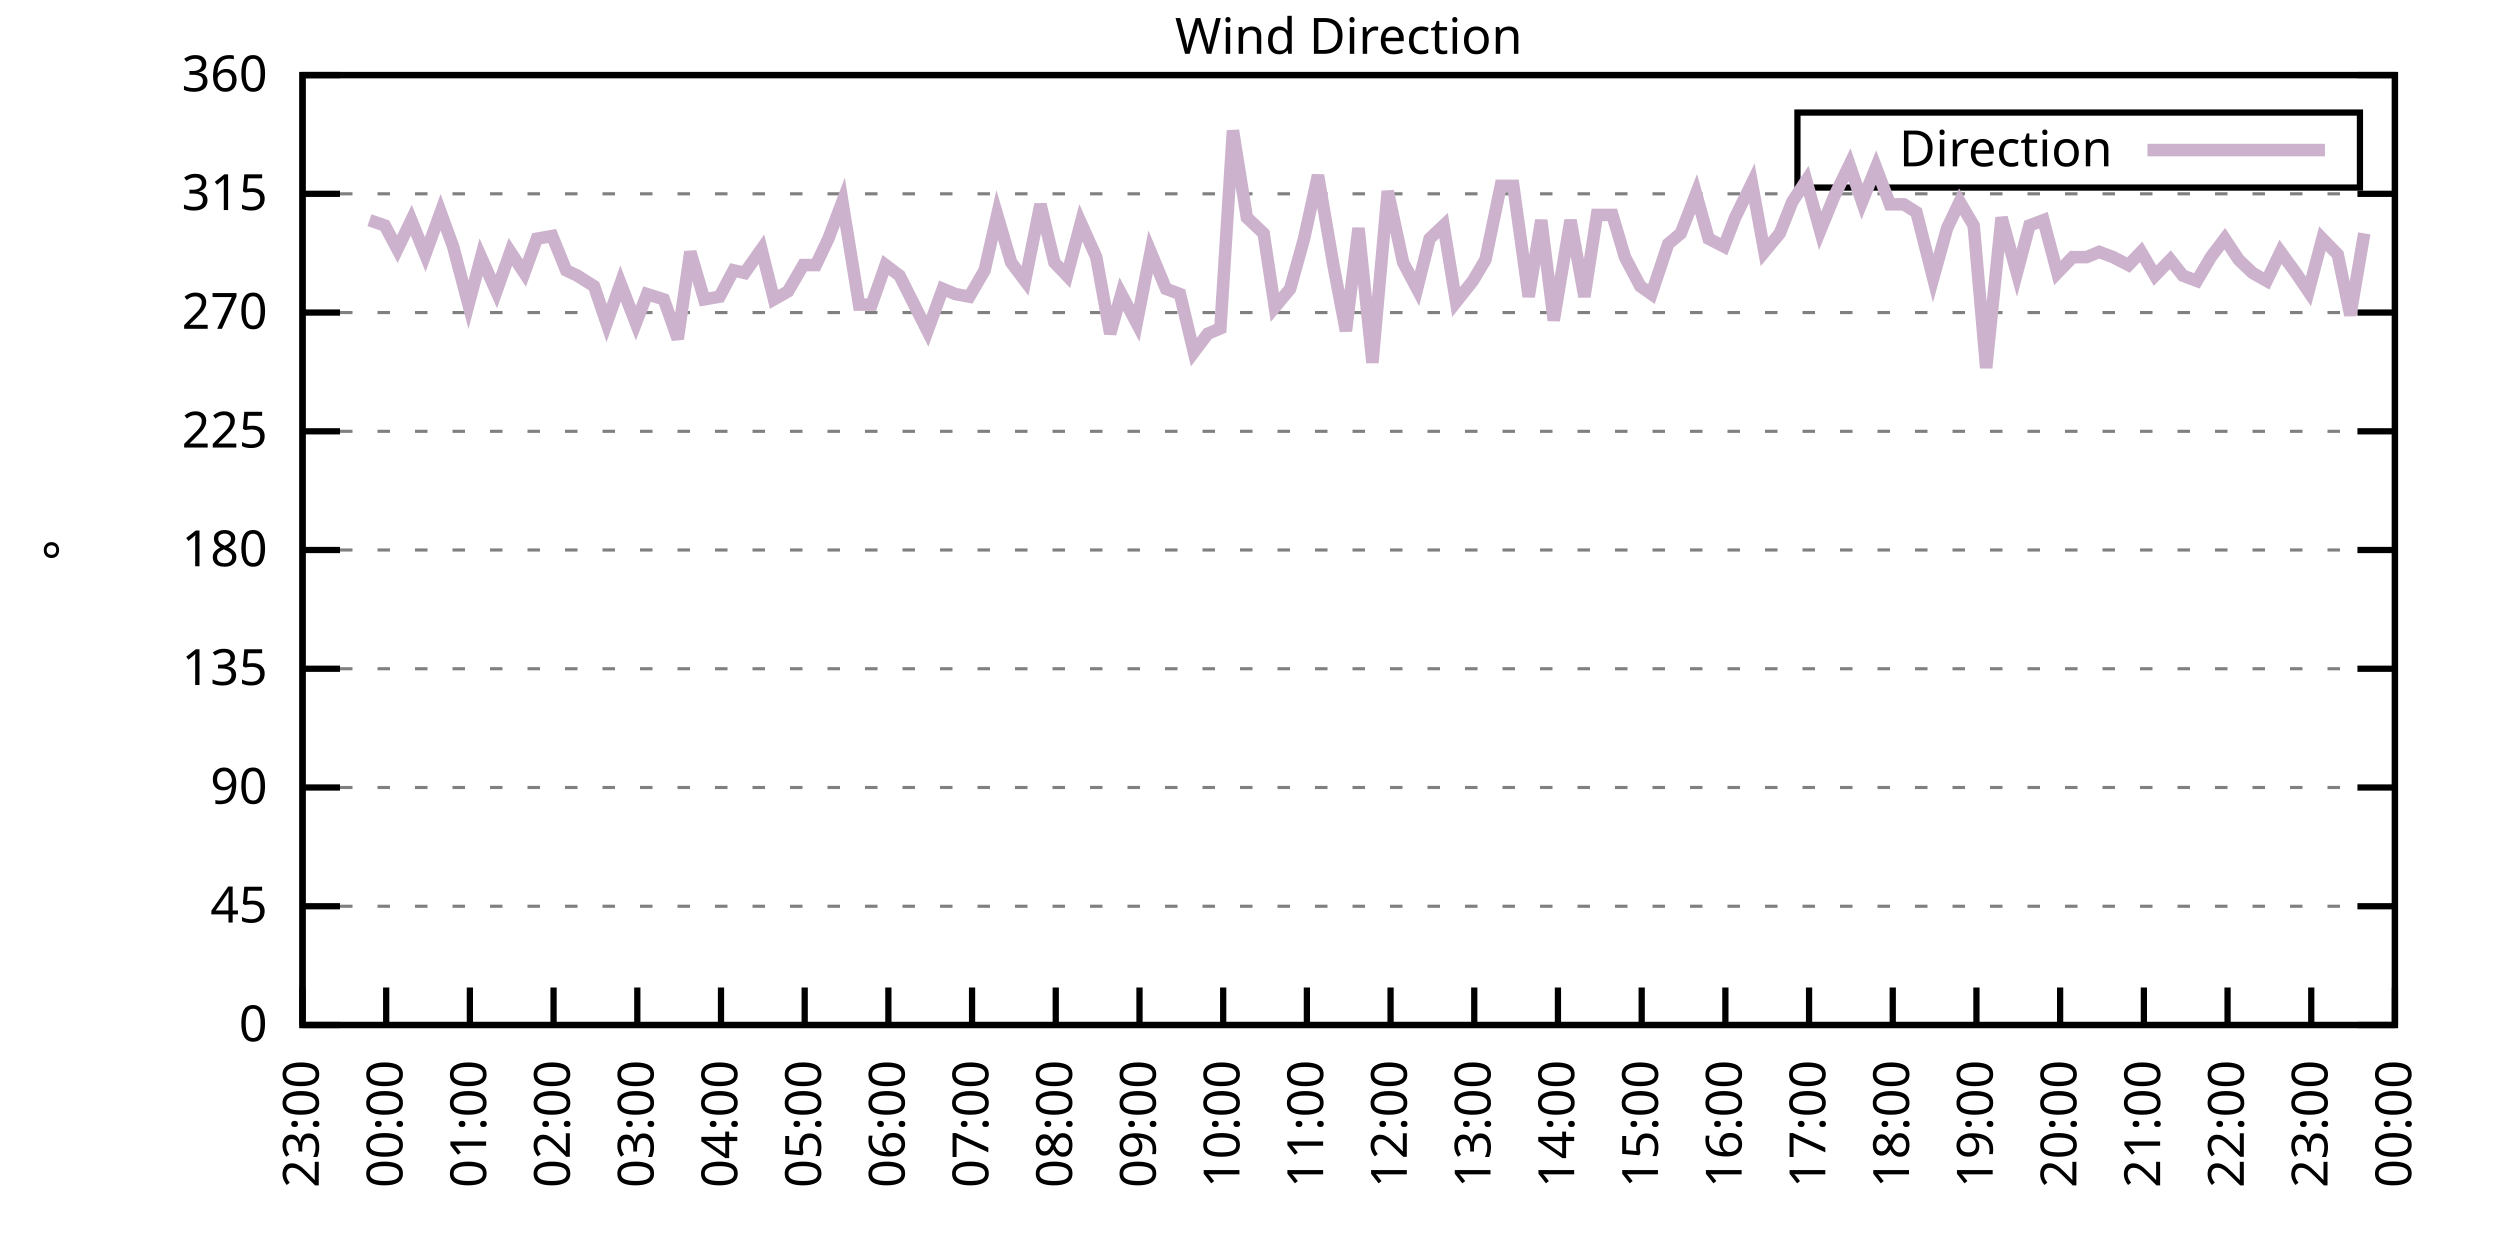
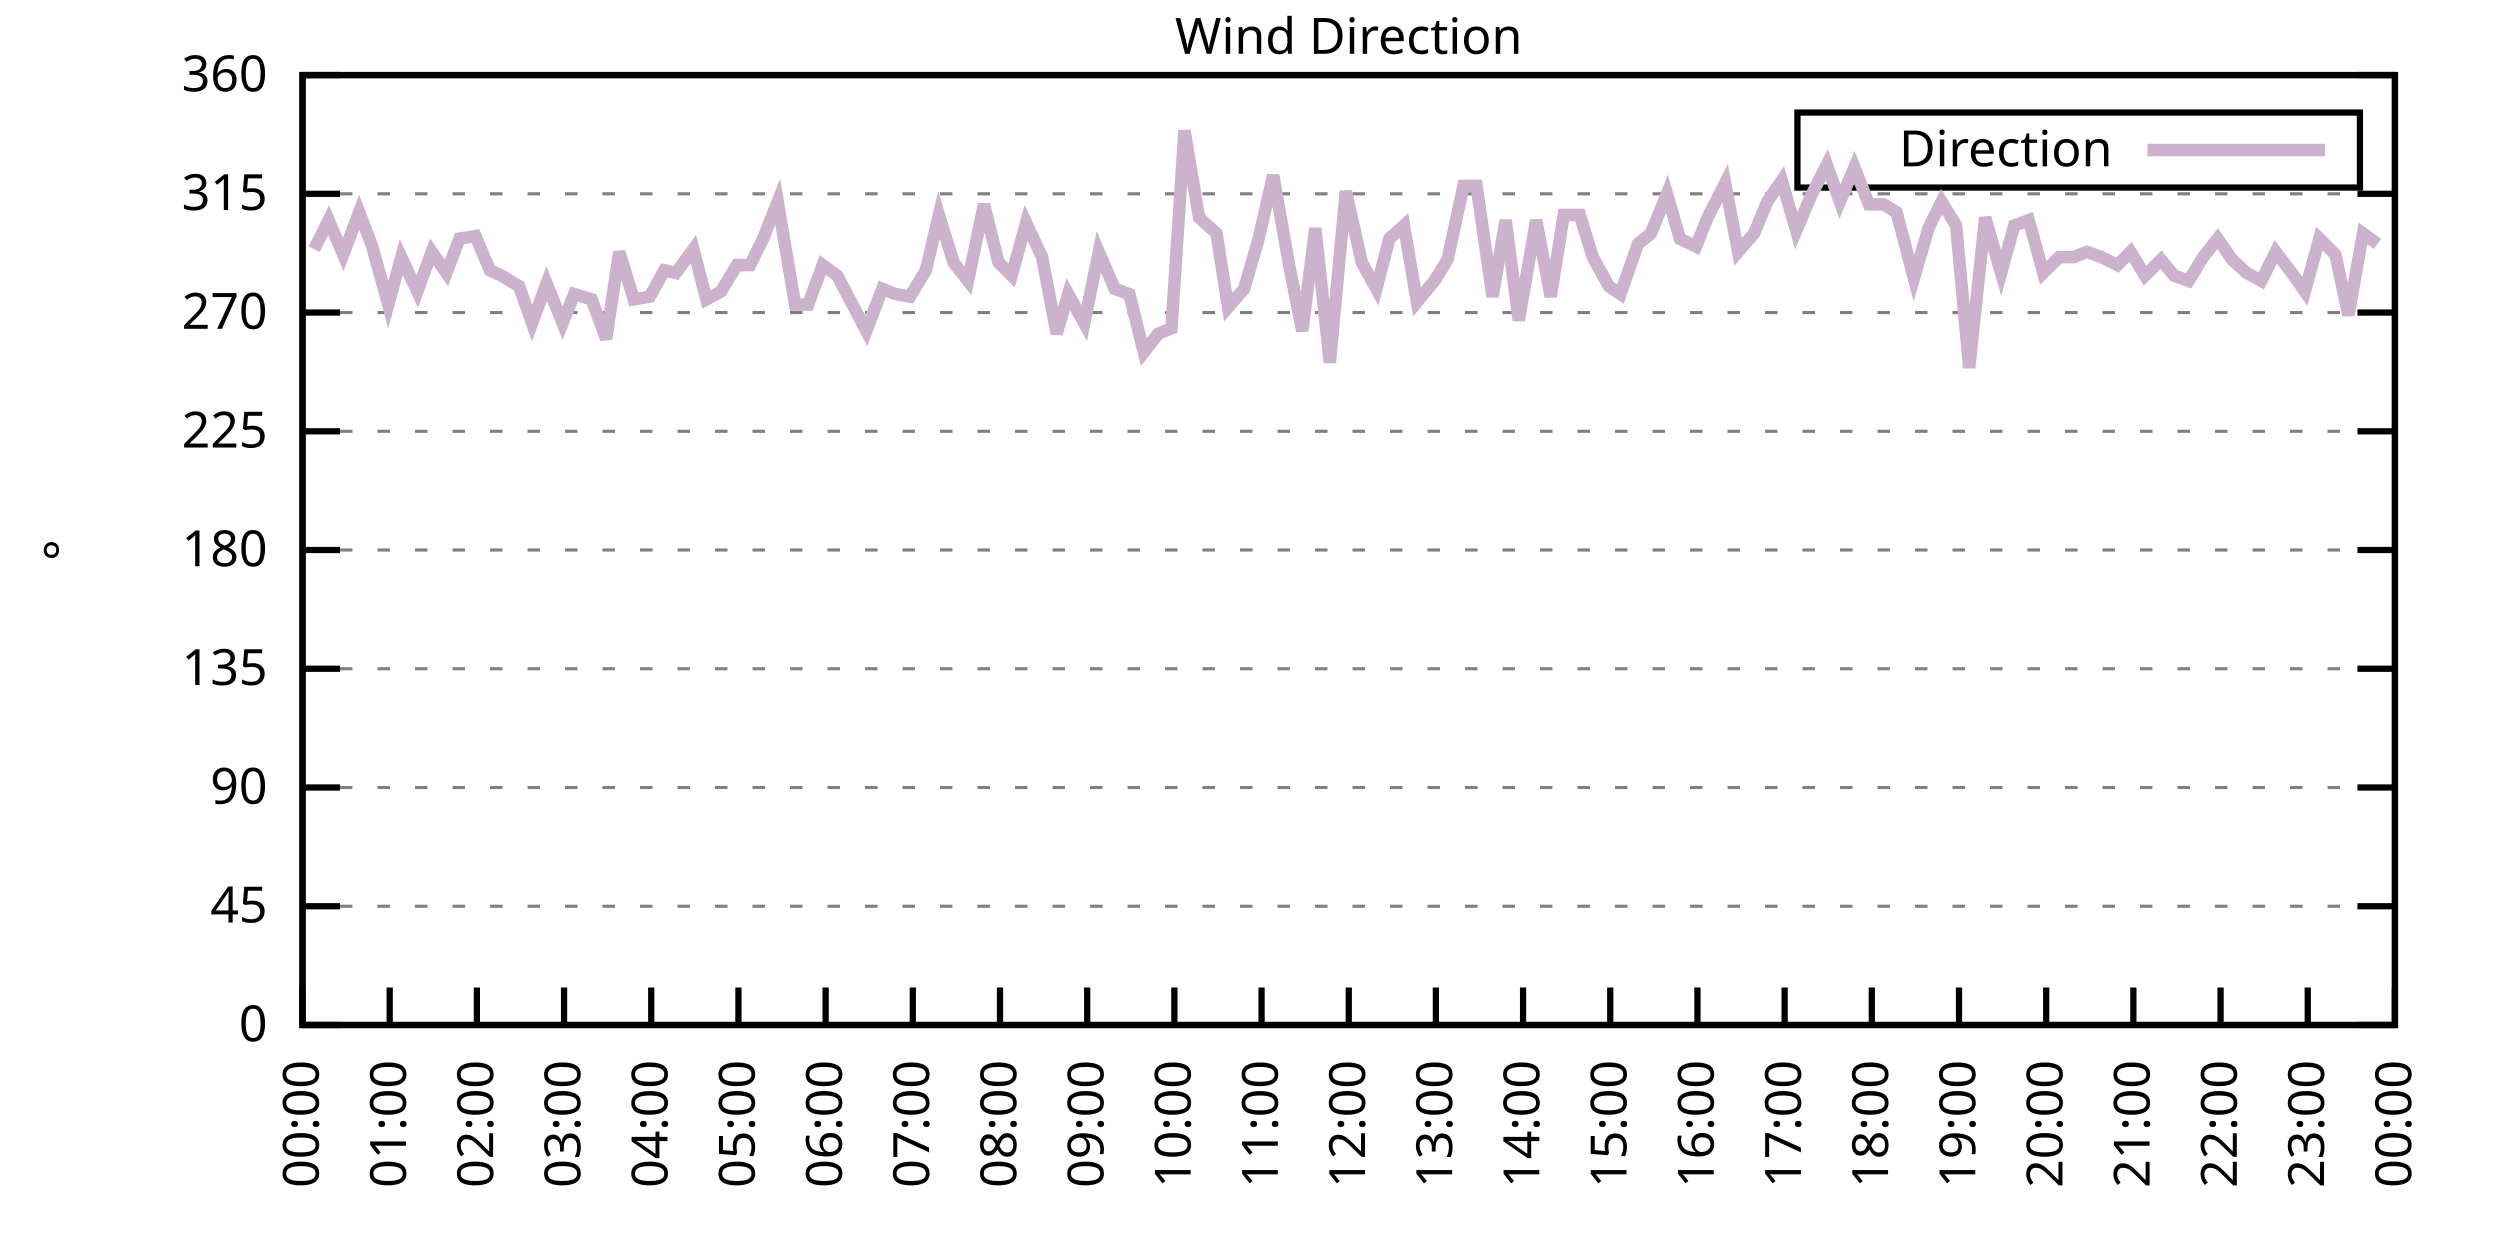
<svg xmlns="http://www.w3.org/2000/svg" xmlns:xlink="http://www.w3.org/1999/xlink" width="400" height="200" viewBox="0 0 400 200">
  <g id="gnuplot_canvas">
    <rect x="0" y="0" width="400" height="200" fill="none" />
    <defs>
      <circle id="gpDot" r="0.5" stroke-width="0.5" stroke="currentColor" />
      <path id="gpPt0" stroke-width="0.333" stroke="currentColor" d="M-1,0 h2 M0,-1 v2" />
      <path id="gpPt1" stroke-width="0.333" stroke="currentColor" d="M-1,-1 L1,1 M1,-1 L-1,1" />
      <path id="gpPt2" stroke-width="0.333" stroke="currentColor" d="M-1,0 L1,0 M0,-1 L0,1 M-1,-1 L1,1 M-1,1 L1,-1" />
      <rect id="gpPt3" stroke-width="0.333" stroke="currentColor" x="-1" y="-1" width="2" height="2" />
      <rect id="gpPt4" stroke-width="0.333" stroke="currentColor" fill="currentColor" x="-1" y="-1" width="2" height="2" />
      <circle id="gpPt5" stroke-width="0.333" stroke="currentColor" cx="0" cy="0" r="1" />
      <use xlink:href="#gpPt5" id="gpPt6" fill="currentColor" stroke="none" />
      <path id="gpPt7" stroke-width="0.333" stroke="currentColor" d="M0,-1.33 L-1.33,0.67 L1.33,0.67 z" />
      <use xlink:href="#gpPt7" id="gpPt8" fill="currentColor" stroke="none" />
      <use xlink:href="#gpPt7" id="gpPt9" stroke="currentColor" transform="rotate(180)" />
      <use xlink:href="#gpPt9" id="gpPt10" fill="currentColor" stroke="none" />
      <use xlink:href="#gpPt3" id="gpPt11" stroke="currentColor" transform="rotate(45)" />
      <use xlink:href="#gpPt11" id="gpPt12" fill="currentColor" stroke="none" />
      <path id="gpPt13" stroke-width="0.333" stroke="currentColor" d="M0,1.330 L1.265,0.411 L0.782,-1.067 L-0.782,-1.076 L-1.265,0.411 z" />
      <use xlink:href="#gpPt13" id="gpPt14" fill="currentColor" stroke="none" />
      <filter id="textbox" filterUnits="objectBoundingBox" x="0" y="0" height="1" width="1">
        <feFlood flood-color="white" flood-opacity="1" result="bgnd" />
        <feComposite in="SourceGraphic" in2="bgnd" operator="atop" />
      </filter>
      <filter id="greybox" filterUnits="objectBoundingBox" x="0" y="0" height="1" width="1">
        <feFlood flood-color="lightgrey" flood-opacity="1" result="grey" />
        <feComposite in="SourceGraphic" in2="grey" operator="atop" />
      </filter>
    </defs>
    <g fill="none" color="white" stroke="currentColor" stroke-width="1.00" stroke-linecap="butt" stroke-linejoin="miter">
</g>
    <g fill="none" color="black" stroke="currentColor" stroke-width="1.00" stroke-linecap="butt" stroke-linejoin="miter">
      <g stroke="none" shape-rendering="crispEdges">
        <polygon fill="rgb(255, 255, 255)" points="48.40,164.00 383.18,164.00 383.18,12.02 48.40,12.02 " />
      </g>
    </g>
    <g fill="none" color="black" stroke="currentColor" stroke-width="1.00" stroke-linecap="butt" stroke-linejoin="miter">
</g>
    <g fill="none" color="black" stroke="black" stroke-width="0.50" stroke-linecap="butt" stroke-linejoin="miter">
</g>
    <g fill="none" color="gray" stroke="currentColor" stroke-width="0.50" stroke-linecap="butt" stroke-linejoin="miter">
      <path stroke="gray" stroke-dasharray="2,4" class="gridline" d="M48.40,164.00 L383.19,164.00  " />
    </g>
    <g fill="none" color="gray" stroke="gray" stroke-width="1.00" stroke-linecap="butt" stroke-linejoin="miter">
</g>
    <g fill="none" color="black" stroke="currentColor" stroke-width="1.00" stroke-linecap="butt" stroke-linejoin="miter">
      <path stroke="black" d="M48.40,164.00 L54.40,164.00 M383.19,164.00 L377.19,164.00  " />
      <g transform="translate(42.80,166.60)" stroke="none" fill="black" font-family="Sans" font-size="8.00" text-anchor="end">
        <text>
          <tspan font-family="Sans"> 0</tspan>
        </text>
      </g>
    </g>
    <g fill="none" color="black" stroke="currentColor" stroke-width="1.00" stroke-linecap="butt" stroke-linejoin="miter">
</g>
    <g fill="none" color="black" stroke="black" stroke-width="0.50" stroke-linecap="butt" stroke-linejoin="miter">
</g>
    <g fill="none" color="gray" stroke="currentColor" stroke-width="0.50" stroke-linecap="butt" stroke-linejoin="miter">
      <path stroke="gray" stroke-dasharray="2,4" class="gridline" d="M48.40,145.00 L383.19,145.00  " />
    </g>
    <g fill="none" color="gray" stroke="gray" stroke-width="1.00" stroke-linecap="butt" stroke-linejoin="miter">
</g>
    <g fill="none" color="black" stroke="currentColor" stroke-width="1.00" stroke-linecap="butt" stroke-linejoin="miter">
      <path stroke="black" d="M48.40,145.00 L54.40,145.00 M383.19,145.00 L377.19,145.00  " />
      <g transform="translate(42.80,147.60)" stroke="none" fill="black" font-family="Sans" font-size="8.00" text-anchor="end">
        <text>
          <tspan font-family="Sans"> 45</tspan>
        </text>
      </g>
    </g>
    <g fill="none" color="black" stroke="currentColor" stroke-width="1.00" stroke-linecap="butt" stroke-linejoin="miter">
</g>
    <g fill="none" color="black" stroke="black" stroke-width="0.50" stroke-linecap="butt" stroke-linejoin="miter">
</g>
    <g fill="none" color="gray" stroke="currentColor" stroke-width="0.50" stroke-linecap="butt" stroke-linejoin="miter">
      <path stroke="gray" stroke-dasharray="2,4" class="gridline" d="M48.40,126.00 L383.19,126.00  " />
    </g>
    <g fill="none" color="gray" stroke="gray" stroke-width="1.00" stroke-linecap="butt" stroke-linejoin="miter">
</g>
    <g fill="none" color="black" stroke="currentColor" stroke-width="1.00" stroke-linecap="butt" stroke-linejoin="miter">
      <path stroke="black" d="M48.40,126.00 L54.40,126.00 M383.19,126.00 L377.19,126.00  " />
      <g transform="translate(42.80,128.60)" stroke="none" fill="black" font-family="Sans" font-size="8.00" text-anchor="end">
        <text>
          <tspan font-family="Sans"> 90</tspan>
        </text>
      </g>
    </g>
    <g fill="none" color="black" stroke="currentColor" stroke-width="1.00" stroke-linecap="butt" stroke-linejoin="miter">
</g>
    <g fill="none" color="black" stroke="black" stroke-width="0.50" stroke-linecap="butt" stroke-linejoin="miter">
</g>
    <g fill="none" color="gray" stroke="currentColor" stroke-width="0.50" stroke-linecap="butt" stroke-linejoin="miter">
      <path stroke="gray" stroke-dasharray="2,4" class="gridline" d="M48.40,107.00 L383.19,107.00  " />
    </g>
    <g fill="none" color="gray" stroke="gray" stroke-width="1.00" stroke-linecap="butt" stroke-linejoin="miter">
</g>
    <g fill="none" color="black" stroke="currentColor" stroke-width="1.00" stroke-linecap="butt" stroke-linejoin="miter">
      <path stroke="black" d="M48.40,107.00 L54.40,107.00 M383.19,107.00 L377.19,107.00  " />
      <g transform="translate(42.80,109.60)" stroke="none" fill="black" font-family="Sans" font-size="8.00" text-anchor="end">
        <text>
          <tspan font-family="Sans"> 135</tspan>
        </text>
      </g>
    </g>
    <g fill="none" color="black" stroke="currentColor" stroke-width="1.00" stroke-linecap="butt" stroke-linejoin="miter">
</g>
    <g fill="none" color="black" stroke="black" stroke-width="0.50" stroke-linecap="butt" stroke-linejoin="miter">
</g>
    <g fill="none" color="gray" stroke="currentColor" stroke-width="0.50" stroke-linecap="butt" stroke-linejoin="miter">
      <path stroke="gray" stroke-dasharray="2,4" class="gridline" d="M48.40,88.00 L383.19,88.00  " />
    </g>
    <g fill="none" color="gray" stroke="gray" stroke-width="1.00" stroke-linecap="butt" stroke-linejoin="miter">
</g>
    <g fill="none" color="black" stroke="currentColor" stroke-width="1.00" stroke-linecap="butt" stroke-linejoin="miter">
      <path stroke="black" d="M48.40,88.00 L54.40,88.00 M383.19,88.00 L377.19,88.00  " />
      <g transform="translate(42.80,90.60)" stroke="none" fill="black" font-family="Sans" font-size="8.00" text-anchor="end">
        <text>
          <tspan font-family="Sans"> 180</tspan>
        </text>
      </g>
    </g>
    <g fill="none" color="black" stroke="currentColor" stroke-width="1.00" stroke-linecap="butt" stroke-linejoin="miter">
</g>
    <g fill="none" color="black" stroke="black" stroke-width="0.50" stroke-linecap="butt" stroke-linejoin="miter">
</g>
    <g fill="none" color="gray" stroke="currentColor" stroke-width="0.50" stroke-linecap="butt" stroke-linejoin="miter">
      <path stroke="gray" stroke-dasharray="2,4" class="gridline" d="M48.40,69.01 L383.19,69.01  " />
    </g>
    <g fill="none" color="gray" stroke="gray" stroke-width="1.00" stroke-linecap="butt" stroke-linejoin="miter">
</g>
    <g fill="none" color="black" stroke="currentColor" stroke-width="1.00" stroke-linecap="butt" stroke-linejoin="miter">
      <path stroke="black" d="M48.40,69.01 L54.40,69.01 M383.19,69.01 L377.19,69.01  " />
      <g transform="translate(42.80,71.61)" stroke="none" fill="black" font-family="Sans" font-size="8.00" text-anchor="end">
        <text>
          <tspan font-family="Sans"> 225</tspan>
        </text>
      </g>
    </g>
    <g fill="none" color="black" stroke="currentColor" stroke-width="1.00" stroke-linecap="butt" stroke-linejoin="miter">
</g>
    <g fill="none" color="black" stroke="black" stroke-width="0.50" stroke-linecap="butt" stroke-linejoin="miter">
</g>
    <g fill="none" color="gray" stroke="currentColor" stroke-width="0.50" stroke-linecap="butt" stroke-linejoin="miter">
      <path stroke="gray" stroke-dasharray="2,4" class="gridline" d="M48.40,50.01 L383.19,50.01  " />
    </g>
    <g fill="none" color="gray" stroke="gray" stroke-width="1.00" stroke-linecap="butt" stroke-linejoin="miter">
</g>
    <g fill="none" color="black" stroke="currentColor" stroke-width="1.00" stroke-linecap="butt" stroke-linejoin="miter">
      <path stroke="black" d="M48.40,50.01 L54.40,50.01 M383.19,50.01 L377.19,50.01  " />
      <g transform="translate(42.80,52.61)" stroke="none" fill="black" font-family="Sans" font-size="8.00" text-anchor="end">
        <text>
          <tspan font-family="Sans"> 270</tspan>
        </text>
      </g>
    </g>
    <g fill="none" color="black" stroke="currentColor" stroke-width="1.00" stroke-linecap="butt" stroke-linejoin="miter">
</g>
    <g fill="none" color="black" stroke="black" stroke-width="0.50" stroke-linecap="butt" stroke-linejoin="miter">
</g>
    <g fill="none" color="gray" stroke="currentColor" stroke-width="0.50" stroke-linecap="butt" stroke-linejoin="miter">
      <path stroke="gray" stroke-dasharray="2,4" class="gridline" d="M48.40,31.01 L383.19,31.01  " />
    </g>
    <g fill="none" color="gray" stroke="gray" stroke-width="1.00" stroke-linecap="butt" stroke-linejoin="miter">
</g>
    <g fill="none" color="black" stroke="currentColor" stroke-width="1.00" stroke-linecap="butt" stroke-linejoin="miter">
      <path stroke="black" d="M48.40,31.01 L54.40,31.01 M383.19,31.01 L377.19,31.01  " />
      <g transform="translate(42.80,33.61)" stroke="none" fill="black" font-family="Sans" font-size="8.00" text-anchor="end">
        <text>
          <tspan font-family="Sans"> 315</tspan>
        </text>
      </g>
    </g>
    <g fill="none" color="black" stroke="currentColor" stroke-width="1.00" stroke-linecap="butt" stroke-linejoin="miter">
</g>
    <g fill="none" color="black" stroke="black" stroke-width="0.50" stroke-linecap="butt" stroke-linejoin="miter">
</g>
    <g fill="none" color="gray" stroke="currentColor" stroke-width="0.50" stroke-linecap="butt" stroke-linejoin="miter">
      <path stroke="gray" stroke-dasharray="2,4" class="gridline" d="M48.40,12.01 L383.19,12.01  " />
    </g>
    <g fill="none" color="gray" stroke="gray" stroke-width="1.00" stroke-linecap="butt" stroke-linejoin="miter">
</g>
    <g fill="none" color="black" stroke="currentColor" stroke-width="1.00" stroke-linecap="butt" stroke-linejoin="miter">
      <path stroke="black" d="M48.40,12.01 L54.40,12.01 M383.19,12.01 L377.19,12.01  " />
      <g transform="translate(42.80,14.61)" stroke="none" fill="black" font-family="Sans" font-size="8.00" text-anchor="end">
        <text>
          <tspan font-family="Sans"> 360</tspan>
        </text>
      </g>
    </g>
    <g fill="none" color="black" stroke="currentColor" stroke-width="1.00" stroke-linecap="butt" stroke-linejoin="miter">
      <path stroke="black" d="M48.40,164.00 L48.40,158.00  " />
      <g transform="translate(51.00,169.60) rotate(270.00)" stroke="none" fill="black" font-family="Sans" font-size="8.00" text-anchor="end">
        <text>
-           <tspan font-family="Sans">23:00</tspan>
-         </text>
-       </g>
-     </g>
-     <g fill="none" color="black" stroke="currentColor" stroke-width="1.00" stroke-linecap="butt" stroke-linejoin="miter">
-       <path stroke="black" d="M61.79,164.00 L61.79,158.00  " />
-       <g transform="translate(64.39,169.60) rotate(270.00)" stroke="none" fill="black" font-family="Sans" font-size="8.00" text-anchor="end">
-         <text>
          <tspan font-family="Sans">00:00</tspan>
        </text>
      </g>
    </g>
    <g fill="none" color="black" stroke="currentColor" stroke-width="1.00" stroke-linecap="butt" stroke-linejoin="miter">
-       <path stroke="black" d="M75.18,164.00 L75.18,158.00  " />
-       <g transform="translate(77.78,169.60) rotate(270.00)" stroke="none" fill="black" font-family="Sans" font-size="8.00" text-anchor="end">
+       <path stroke="black" d="M62.35,164.00 L62.35,158.00  " />
+       <g transform="translate(64.95,169.60) rotate(270.00)" stroke="none" fill="black" font-family="Sans" font-size="8.00" text-anchor="end">
        <text>
          <tspan font-family="Sans">01:00</tspan>
        </text>
      </g>
    </g>
    <g fill="none" color="black" stroke="currentColor" stroke-width="1.00" stroke-linecap="butt" stroke-linejoin="miter">
-       <path stroke="black" d="M88.57,164.00 L88.57,158.00  " />
-       <g transform="translate(91.17,169.60) rotate(270.00)" stroke="none" fill="black" font-family="Sans" font-size="8.00" text-anchor="end">
+       <path stroke="black" d="M76.30,164.00 L76.30,158.00  " />
+       <g transform="translate(78.90,169.60) rotate(270.00)" stroke="none" fill="black" font-family="Sans" font-size="8.00" text-anchor="end">
        <text>
          <tspan font-family="Sans">02:00</tspan>
        </text>
      </g>
    </g>
    <g fill="none" color="black" stroke="currentColor" stroke-width="1.00" stroke-linecap="butt" stroke-linejoin="miter">
-       <path stroke="black" d="M101.97,164.00 L101.97,158.00  " />
-       <g transform="translate(104.57,169.60) rotate(270.00)" stroke="none" fill="black" font-family="Sans" font-size="8.00" text-anchor="end">
+       <path stroke="black" d="M90.25,164.00 L90.25,158.00  " />
+       <g transform="translate(92.85,169.60) rotate(270.00)" stroke="none" fill="black" font-family="Sans" font-size="8.00" text-anchor="end">
        <text>
          <tspan font-family="Sans">03:00</tspan>
        </text>
      </g>
    </g>
    <g fill="none" color="black" stroke="currentColor" stroke-width="1.00" stroke-linecap="butt" stroke-linejoin="miter">
-       <path stroke="black" d="M115.36,164.00 L115.36,158.00  " />
-       <g transform="translate(117.96,169.60) rotate(270.00)" stroke="none" fill="black" font-family="Sans" font-size="8.00" text-anchor="end">
+       <path stroke="black" d="M104.20,164.00 L104.20,158.00  " />
+       <g transform="translate(106.80,169.60) rotate(270.00)" stroke="none" fill="black" font-family="Sans" font-size="8.00" text-anchor="end">
        <text>
          <tspan font-family="Sans">04:00</tspan>
        </text>
      </g>
    </g>
    <g fill="none" color="black" stroke="currentColor" stroke-width="1.00" stroke-linecap="butt" stroke-linejoin="miter">
-       <path stroke="black" d="M128.75,164.00 L128.75,158.00  " />
-       <g transform="translate(131.35,169.60) rotate(270.00)" stroke="none" fill="black" font-family="Sans" font-size="8.00" text-anchor="end">
+       <path stroke="black" d="M118.15,164.00 L118.15,158.00  " />
+       <g transform="translate(120.75,169.60) rotate(270.00)" stroke="none" fill="black" font-family="Sans" font-size="8.00" text-anchor="end">
        <text>
          <tspan font-family="Sans">05:00</tspan>
        </text>
      </g>
    </g>
    <g fill="none" color="black" stroke="currentColor" stroke-width="1.00" stroke-linecap="butt" stroke-linejoin="miter">
-       <path stroke="black" d="M142.14,164.00 L142.14,158.00  " />
-       <g transform="translate(144.74,169.60) rotate(270.00)" stroke="none" fill="black" font-family="Sans" font-size="8.00" text-anchor="end">
+       <path stroke="black" d="M132.10,164.00 L132.10,158.00  " />
+       <g transform="translate(134.70,169.60) rotate(270.00)" stroke="none" fill="black" font-family="Sans" font-size="8.00" text-anchor="end">
        <text>
          <tspan font-family="Sans">06:00</tspan>
        </text>
      </g>
    </g>
    <g fill="none" color="black" stroke="currentColor" stroke-width="1.00" stroke-linecap="butt" stroke-linejoin="miter">
-       <path stroke="black" d="M155.53,164.00 L155.53,158.00  " />
-       <g transform="translate(158.13,169.60) rotate(270.00)" stroke="none" fill="black" font-family="Sans" font-size="8.00" text-anchor="end">
+       <path stroke="black" d="M146.05,164.00 L146.05,158.00  " />
+       <g transform="translate(148.65,169.60) rotate(270.00)" stroke="none" fill="black" font-family="Sans" font-size="8.00" text-anchor="end">
        <text>
          <tspan font-family="Sans">07:00</tspan>
        </text>
      </g>
    </g>
    <g fill="none" color="black" stroke="currentColor" stroke-width="1.00" stroke-linecap="butt" stroke-linejoin="miter">
-       <path stroke="black" d="M168.92,164.00 L168.92,158.00  " />
-       <g transform="translate(171.52,169.60) rotate(270.00)" stroke="none" fill="black" font-family="Sans" font-size="8.00" text-anchor="end">
+       <path stroke="black" d="M160.00,164.00 L160.00,158.00  " />
+       <g transform="translate(162.60,169.60) rotate(270.00)" stroke="none" fill="black" font-family="Sans" font-size="8.00" text-anchor="end">
        <text>
          <tspan font-family="Sans">08:00</tspan>
        </text>
      </g>
    </g>
    <g fill="none" color="black" stroke="currentColor" stroke-width="1.00" stroke-linecap="butt" stroke-linejoin="miter">
-       <path stroke="black" d="M182.32,164.00 L182.32,158.00  " />
-       <g transform="translate(184.92,169.60) rotate(270.00)" stroke="none" fill="black" font-family="Sans" font-size="8.00" text-anchor="end">
+       <path stroke="black" d="M173.95,164.00 L173.95,158.00  " />
+       <g transform="translate(176.55,169.60) rotate(270.00)" stroke="none" fill="black" font-family="Sans" font-size="8.00" text-anchor="end">
        <text>
          <tspan font-family="Sans">09:00</tspan>
        </text>
      </g>
    </g>
    <g fill="none" color="black" stroke="currentColor" stroke-width="1.00" stroke-linecap="butt" stroke-linejoin="miter">
-       <path stroke="black" d="M195.71,164.00 L195.71,158.00  " />
-       <g transform="translate(198.31,169.60) rotate(270.00)" stroke="none" fill="black" font-family="Sans" font-size="8.00" text-anchor="end">
+       <path stroke="black" d="M187.90,164.00 L187.90,158.00  " />
+       <g transform="translate(190.50,169.60) rotate(270.00)" stroke="none" fill="black" font-family="Sans" font-size="8.00" text-anchor="end">
        <text>
          <tspan font-family="Sans">10:00</tspan>
        </text>
      </g>
    </g>
    <g fill="none" color="black" stroke="currentColor" stroke-width="1.00" stroke-linecap="butt" stroke-linejoin="miter">
-       <path stroke="black" d="M209.10,164.00 L209.10,158.00  " />
-       <g transform="translate(211.70,169.60) rotate(270.00)" stroke="none" fill="black" font-family="Sans" font-size="8.00" text-anchor="end">
+       <path stroke="black" d="M201.85,164.00 L201.85,158.00  " />
+       <g transform="translate(204.45,169.60) rotate(270.00)" stroke="none" fill="black" font-family="Sans" font-size="8.00" text-anchor="end">
        <text>
          <tspan font-family="Sans">11:00</tspan>
        </text>
      </g>
    </g>
    <g fill="none" color="black" stroke="currentColor" stroke-width="1.00" stroke-linecap="butt" stroke-linejoin="miter">
-       <path stroke="black" d="M222.49,164.00 L222.49,158.00  " />
-       <g transform="translate(225.09,169.60) rotate(270.00)" stroke="none" fill="black" font-family="Sans" font-size="8.00" text-anchor="end">
+       <path stroke="black" d="M215.80,164.00 L215.80,158.00  " />
+       <g transform="translate(218.40,169.60) rotate(270.00)" stroke="none" fill="black" font-family="Sans" font-size="8.00" text-anchor="end">
        <text>
          <tspan font-family="Sans">12:00</tspan>
        </text>
      </g>
    </g>
    <g fill="none" color="black" stroke="currentColor" stroke-width="1.00" stroke-linecap="butt" stroke-linejoin="miter">
-       <path stroke="black" d="M235.88,164.00 L235.88,158.00  " />
-       <g transform="translate(238.48,169.60) rotate(270.00)" stroke="none" fill="black" font-family="Sans" font-size="8.00" text-anchor="end">
+       <path stroke="black" d="M229.74,164.00 L229.74,158.00  " />
+       <g transform="translate(232.34,169.60) rotate(270.00)" stroke="none" fill="black" font-family="Sans" font-size="8.00" text-anchor="end">
        <text>
          <tspan font-family="Sans">13:00</tspan>
        </text>
      </g>
    </g>
    <g fill="none" color="black" stroke="currentColor" stroke-width="1.00" stroke-linecap="butt" stroke-linejoin="miter">
-       <path stroke="black" d="M249.27,164.00 L249.27,158.00  " />
-       <g transform="translate(251.87,169.60) rotate(270.00)" stroke="none" fill="black" font-family="Sans" font-size="8.00" text-anchor="end">
+       <path stroke="black" d="M243.69,164.00 L243.69,158.00  " />
+       <g transform="translate(246.29,169.60) rotate(270.00)" stroke="none" fill="black" font-family="Sans" font-size="8.00" text-anchor="end">
        <text>
          <tspan font-family="Sans">14:00</tspan>
        </text>
      </g>
    </g>
    <g fill="none" color="black" stroke="currentColor" stroke-width="1.00" stroke-linecap="butt" stroke-linejoin="miter">
-       <path stroke="black" d="M262.67,164.00 L262.67,158.00  " />
-       <g transform="translate(265.27,169.60) rotate(270.00)" stroke="none" fill="black" font-family="Sans" font-size="8.00" text-anchor="end">
+       <path stroke="black" d="M257.64,164.00 L257.64,158.00  " />
+       <g transform="translate(260.24,169.60) rotate(270.00)" stroke="none" fill="black" font-family="Sans" font-size="8.00" text-anchor="end">
        <text>
          <tspan font-family="Sans">15:00</tspan>
        </text>
      </g>
    </g>
    <g fill="none" color="black" stroke="currentColor" stroke-width="1.00" stroke-linecap="butt" stroke-linejoin="miter">
-       <path stroke="black" d="M276.06,164.00 L276.06,158.00  " />
-       <g transform="translate(278.66,169.60) rotate(270.00)" stroke="none" fill="black" font-family="Sans" font-size="8.00" text-anchor="end">
+       <path stroke="black" d="M271.59,164.00 L271.59,158.00  " />
+       <g transform="translate(274.19,169.60) rotate(270.00)" stroke="none" fill="black" font-family="Sans" font-size="8.00" text-anchor="end">
        <text>
          <tspan font-family="Sans">16:00</tspan>
        </text>
      </g>
    </g>
    <g fill="none" color="black" stroke="currentColor" stroke-width="1.00" stroke-linecap="butt" stroke-linejoin="miter">
-       <path stroke="black" d="M289.45,164.00 L289.45,158.00  " />
-       <g transform="translate(292.05,169.60) rotate(270.00)" stroke="none" fill="black" font-family="Sans" font-size="8.00" text-anchor="end">
+       <path stroke="black" d="M285.54,164.00 L285.54,158.00  " />
+       <g transform="translate(288.14,169.60) rotate(270.00)" stroke="none" fill="black" font-family="Sans" font-size="8.00" text-anchor="end">
        <text>
          <tspan font-family="Sans">17:00</tspan>
        </text>
      </g>
    </g>
    <g fill="none" color="black" stroke="currentColor" stroke-width="1.00" stroke-linecap="butt" stroke-linejoin="miter">
-       <path stroke="black" d="M302.84,164.00 L302.84,158.00  " />
-       <g transform="translate(305.44,169.60) rotate(270.00)" stroke="none" fill="black" font-family="Sans" font-size="8.00" text-anchor="end">
+       <path stroke="black" d="M299.49,164.00 L299.49,158.00  " />
+       <g transform="translate(302.09,169.60) rotate(270.00)" stroke="none" fill="black" font-family="Sans" font-size="8.00" text-anchor="end">
        <text>
          <tspan font-family="Sans">18:00</tspan>
        </text>
      </g>
    </g>
    <g fill="none" color="black" stroke="currentColor" stroke-width="1.00" stroke-linecap="butt" stroke-linejoin="miter">
-       <path stroke="black" d="M316.23,164.00 L316.23,158.00  " />
-       <g transform="translate(318.83,169.60) rotate(270.00)" stroke="none" fill="black" font-family="Sans" font-size="8.00" text-anchor="end">
+       <path stroke="black" d="M313.44,164.00 L313.44,158.00  " />
+       <g transform="translate(316.04,169.60) rotate(270.00)" stroke="none" fill="black" font-family="Sans" font-size="8.00" text-anchor="end">
        <text>
          <tspan font-family="Sans">19:00</tspan>
        </text>
      </g>
    </g>
    <g fill="none" color="black" stroke="currentColor" stroke-width="1.00" stroke-linecap="butt" stroke-linejoin="miter">
-       <path stroke="black" d="M329.62,164.00 L329.62,158.00  " />
-       <g transform="translate(332.22,169.60) rotate(270.00)" stroke="none" fill="black" font-family="Sans" font-size="8.00" text-anchor="end">
+       <path stroke="black" d="M327.39,164.00 L327.39,158.00  " />
+       <g transform="translate(329.99,169.60) rotate(270.00)" stroke="none" fill="black" font-family="Sans" font-size="8.00" text-anchor="end">
        <text>
          <tspan font-family="Sans">20:00</tspan>
        </text>
      </g>
    </g>
    <g fill="none" color="black" stroke="currentColor" stroke-width="1.00" stroke-linecap="butt" stroke-linejoin="miter">
-       <path stroke="black" d="M343.02,164.00 L343.02,158.00  " />
-       <g transform="translate(345.62,169.60) rotate(270.00)" stroke="none" fill="black" font-family="Sans" font-size="8.00" text-anchor="end">
+       <path stroke="black" d="M341.34,164.00 L341.34,158.00  " />
+       <g transform="translate(343.94,169.60) rotate(270.00)" stroke="none" fill="black" font-family="Sans" font-size="8.00" text-anchor="end">
        <text>
          <tspan font-family="Sans">21:00</tspan>
        </text>
      </g>
    </g>
    <g fill="none" color="black" stroke="currentColor" stroke-width="1.00" stroke-linecap="butt" stroke-linejoin="miter">
-       <path stroke="black" d="M356.41,164.00 L356.41,158.00  " />
-       <g transform="translate(359.01,169.60) rotate(270.00)" stroke="none" fill="black" font-family="Sans" font-size="8.00" text-anchor="end">
+       <path stroke="black" d="M355.29,164.00 L355.29,158.00  " />
+       <g transform="translate(357.89,169.60) rotate(270.00)" stroke="none" fill="black" font-family="Sans" font-size="8.00" text-anchor="end">
        <text>
          <tspan font-family="Sans">22:00</tspan>
        </text>
      </g>
    </g>
    <g fill="none" color="black" stroke="currentColor" stroke-width="1.00" stroke-linecap="butt" stroke-linejoin="miter">
-       <path stroke="black" d="M369.80,164.00 L369.80,158.00  " />
-       <g transform="translate(372.40,169.60) rotate(270.00)" stroke="none" fill="black" font-family="Sans" font-size="8.00" text-anchor="end">
+       <path stroke="black" d="M369.24,164.00 L369.24,158.00  " />
+       <g transform="translate(371.84,169.60) rotate(270.00)" stroke="none" fill="black" font-family="Sans" font-size="8.00" text-anchor="end">
        <text>
          <tspan font-family="Sans">23:00</tspan>
        </text>
      </g>
    </g>
    <g fill="none" color="black" stroke="currentColor" stroke-width="1.00" stroke-linecap="butt" stroke-linejoin="miter">
      <path stroke="black" d="M383.19,164.00 L383.19,158.00  " />
      <g transform="translate(385.79,169.60) rotate(270.00)" stroke="none" fill="black" font-family="Sans" font-size="8.00" text-anchor="end">
        <text>
          <tspan font-family="Sans">00:00</tspan>
        </text>
      </g>
    </g>
    <g fill="none" color="black" stroke="currentColor" stroke-width="1.00" stroke-linecap="butt" stroke-linejoin="miter">
</g>
    <g fill="none" color="black" stroke="currentColor" stroke-width="1.00" stroke-linecap="butt" stroke-linejoin="miter">
      <path stroke="black" d="M48.40,12.01 L48.40,164.00 L383.19,164.00 L383.19,12.01 L48.40,12.01 Z  " />
    </g>
    <g fill="none" color="black" stroke="currentColor" stroke-width="1.00" stroke-linecap="butt" stroke-linejoin="miter">
</g>
    <g fill="none" color="black" stroke="currentColor" stroke-width="1.00" stroke-linecap="butt" stroke-linejoin="miter">
      <path stroke="black" d="M287.59,30.01 L287.59,18.01 L377.59,18.01 L377.59,30.01 L287.59,30.01 Z  " />
    </g>
    <g id="Wind_direction_plot_1">
      <g fill="none" color="white" stroke="black" stroke-width="2.00" stroke-linecap="butt" stroke-linejoin="miter">
</g>
      <g fill="none" color="black" stroke="currentColor" stroke-width="2.00" stroke-linecap="butt" stroke-linejoin="miter">
        <g transform="translate(337.99,26.61)" stroke="none" fill="black" font-family="Sans" font-size="8.00" text-anchor="end">
          <text>
            <tspan font-family="Sans">Direction</tspan>
          </text>
        </g>
      </g>
      <g fill="none" color="black" stroke="currentColor" stroke-width="2.00" stroke-linecap="butt" stroke-linejoin="miter">
-         <path stroke="rgb(204, 178, 204)" d="M343.59,24.01 L371.99,24.01 M59.11,35.23 L61.57,36.08 L63.58,39.87 L65.81,35.23 L68.04,40.72 L70.50,33.96   L72.50,39.45 L74.96,48.74 L76.97,41.14 L79.42,46.63 L81.66,40.30 L83.89,43.67 L85.90,38.19 L88.35,37.76   L90.58,43.25 L92.37,44.10 L95.05,45.79 L97.06,51.70 L99.29,45.36 L101.74,51.70 L103.53,47.05 L106.21,47.90   L108.44,54.23 L110.45,40.30 L112.68,47.90 L115.13,47.47 L117.37,43.25 L119.15,43.67 L121.83,39.87 L123.84,47.90   L126.07,46.63 L128.53,42.41 L130.54,42.41 L132.54,38.19 L134.78,32.28 L137.45,48.74 L139.46,48.74 L141.69,42.41   L143.93,44.10 L148.39,52.96 L150.85,46.21 L152.85,47.05 L155.09,47.47 L157.54,43.25 L159.55,34.39 L161.78,41.99   L164.01,44.94 L166.47,32.70 L168.70,41.99 L170.71,44.10 L172.94,35.65 L175.40,41.14 L177.63,53.39 L179.41,47.05   L181.87,51.70 L184.10,40.30 L186.56,46.21 L188.79,47.05 L191.02,56.34 L193.25,53.39 L195.26,52.54 L197.27,20.88   L199.50,34.81 L202.18,37.34 L203.97,49.16 L206.42,46.21 L208.65,38.19 L210.88,28.05 L213.34,42.41 L215.35,52.96   L217.36,36.50 L219.59,58.03 L222.04,30.59 L224.50,41.99 L226.73,46.21 L228.74,38.19 L230.97,36.08 L232.98,48.32   L235.66,44.94 L237.67,41.56 L240.12,29.74 L242.13,29.74 L244.59,47.47 L246.60,35.23 L248.60,51.27 L251.28,35.23   L253.51,47.47 L255.52,34.39 L257.98,34.39 L259.99,41.14 L262.44,45.79 L264.23,47.05 L266.91,39.03 L268.92,37.34   L271.37,31.01 L273.38,38.19 L275.83,39.45 L277.62,34.81 L280.30,29.32 L282.31,40.30 L284.76,37.34 L286.77,32.28   L289.00,28.90 L291.23,36.92 L293.47,31.43 L295.92,26.36 L297.93,32.28 L300.16,26.79 L302.39,32.70 L304.63,32.70   L306.63,33.96 L309.31,44.52 L311.54,36.50 L313.55,32.28 L315.79,36.08 L317.79,58.87 L320.25,34.81 L322.70,43.67   L324.71,36.08 L326.95,35.23 L329.18,43.67 L331.63,41.14 L333.86,41.14 L335.87,40.30 L338.10,41.14 L340.56,42.41   L342.57,40.30 L344.80,44.10 L347.26,41.56 L349.26,44.10 L351.50,44.94 L353.73,41.14 L355.96,38.19 L358.19,41.56   L360.42,43.67 L362.66,44.94 L364.89,40.30 L367.34,43.67 L369.35,46.63 L371.58,38.19 L374.04,40.72 L376.05,50.43   L378.28,37.34  " />
+         <path stroke="rgb(204, 178, 204)" d="M343.59,24.01 L371.99,24.01 M50.26,39.87 L52.58,35.23 L54.91,40.72 L57.47,33.96 L59.56,39.45 L62.12,48.74   L64.21,41.14 L66.77,46.63 L69.09,40.30 L71.42,43.67 L73.51,38.19 L76.07,37.76 L78.39,43.25 L80.25,44.10   L83.04,45.79 L85.13,51.70 L87.46,45.36 L90.02,51.70 L91.88,47.05 L94.67,47.90 L96.99,54.23 L99.08,40.30   L101.41,47.90 L103.97,47.47 L106.29,43.25 L108.15,43.67 L110.94,39.87 L113.03,47.90 L115.36,46.63 L117.92,42.41   L120.01,42.41 L122.10,38.19 L124.43,32.28 L127.22,48.74 L129.31,48.74 L131.63,42.41 L133.96,44.10 L138.61,52.96   L141.16,46.21 L143.26,47.05 L145.58,47.47 L148.14,43.25 L150.23,34.39 L152.56,41.99 L154.88,44.94 L157.44,32.70   L159.76,41.99 L161.86,44.10 L164.18,35.65 L166.74,41.14 L169.06,53.39 L170.92,47.05 L173.48,51.70 L175.81,40.30   L178.36,46.21 L180.69,47.05 L183.01,56.34 L185.34,53.39 L187.43,52.54 L189.52,20.88 L191.85,34.81 L194.64,37.34   L196.50,49.16 L199.06,46.21 L201.38,38.19 L203.71,28.05 L206.26,42.41 L208.36,52.96 L210.45,36.50 L212.77,58.03   L215.33,30.59 L217.89,41.99 L220.21,46.21 L222.30,38.19 L224.63,36.08 L226.72,48.32 L229.51,44.94 L231.60,41.56   L234.16,29.74 L236.25,29.74 L238.81,47.47 L240.90,35.23 L243.00,51.27 L245.79,35.23 L248.11,47.47 L250.20,34.39   L252.76,34.39 L254.85,41.14 L257.41,45.79 L259.27,47.05 L262.06,39.03 L264.15,37.34 L266.71,31.01 L268.80,38.19   L271.36,39.45 L273.22,34.81 L276.01,29.32 L278.10,40.30 L280.66,37.34 L282.75,32.28 L285.08,28.90 L287.40,36.92   L289.73,31.43 L292.29,26.36 L294.38,32.28 L296.70,26.79 L299.03,32.70 L301.35,32.70 L303.44,33.96 L306.23,44.52   L308.56,36.50 L310.65,32.28 L312.98,36.08 L315.07,58.87 L317.63,34.81 L320.18,43.67 L322.28,36.08 L324.60,35.23   L326.93,43.67 L329.48,41.14 L331.81,41.14 L333.90,40.30 L336.23,41.14 L338.78,42.41 L340.88,40.30 L343.20,44.10   L345.76,41.56 L347.85,44.10 L350.18,44.94 L352.50,41.14 L354.83,38.19 L357.15,41.56 L359.48,43.67 L361.80,44.94   L364.13,40.30 L366.68,43.67 L368.78,46.63 L371.10,38.19 L373.66,40.72 L375.75,50.43 L378.08,37.34 L380.40,39.03    " />
      </g>
    </g>
    <g fill="none" color="black" stroke="currentColor" stroke-width="2.00" stroke-linecap="butt" stroke-linejoin="miter">
</g>
    <g fill="none" color="black" stroke="black" stroke-width="1.00" stroke-linecap="butt" stroke-linejoin="miter">
</g>
    <g fill="none" color="black" stroke="currentColor" stroke-width="1.00" stroke-linecap="butt" stroke-linejoin="miter">
      <path stroke="black" d="M48.40,12.01 L48.40,164.00 L383.19,164.00 L383.19,12.01 L48.40,12.01 Z  " />
      <g transform="translate(12.80,88.01) rotate(270.00)" stroke="none" fill="black" font-family="Sans" font-size="8.00" text-anchor="middle">
        <text>
          <tspan font-family="Sans">°</tspan>
        </text>
      </g>
    </g>
    <g fill="none" color="black" stroke="currentColor" stroke-width="1.00" stroke-linecap="butt" stroke-linejoin="miter">
</g>
    <g fill="none" color="black" stroke="currentColor" stroke-width="1.00" stroke-linecap="butt" stroke-linejoin="miter">
      <g transform="translate(215.79,8.61)" stroke="none" fill="black" font-family="Sans" font-size="8.00" text-anchor="middle">
        <text>
          <tspan font-family="Sans">Wind Direction</tspan>
        </text>
      </g>
    </g>
    <g fill="none" color="black" stroke="currentColor" stroke-width="1.00" stroke-linecap="butt" stroke-linejoin="miter">
</g>
  </g>
</svg>
